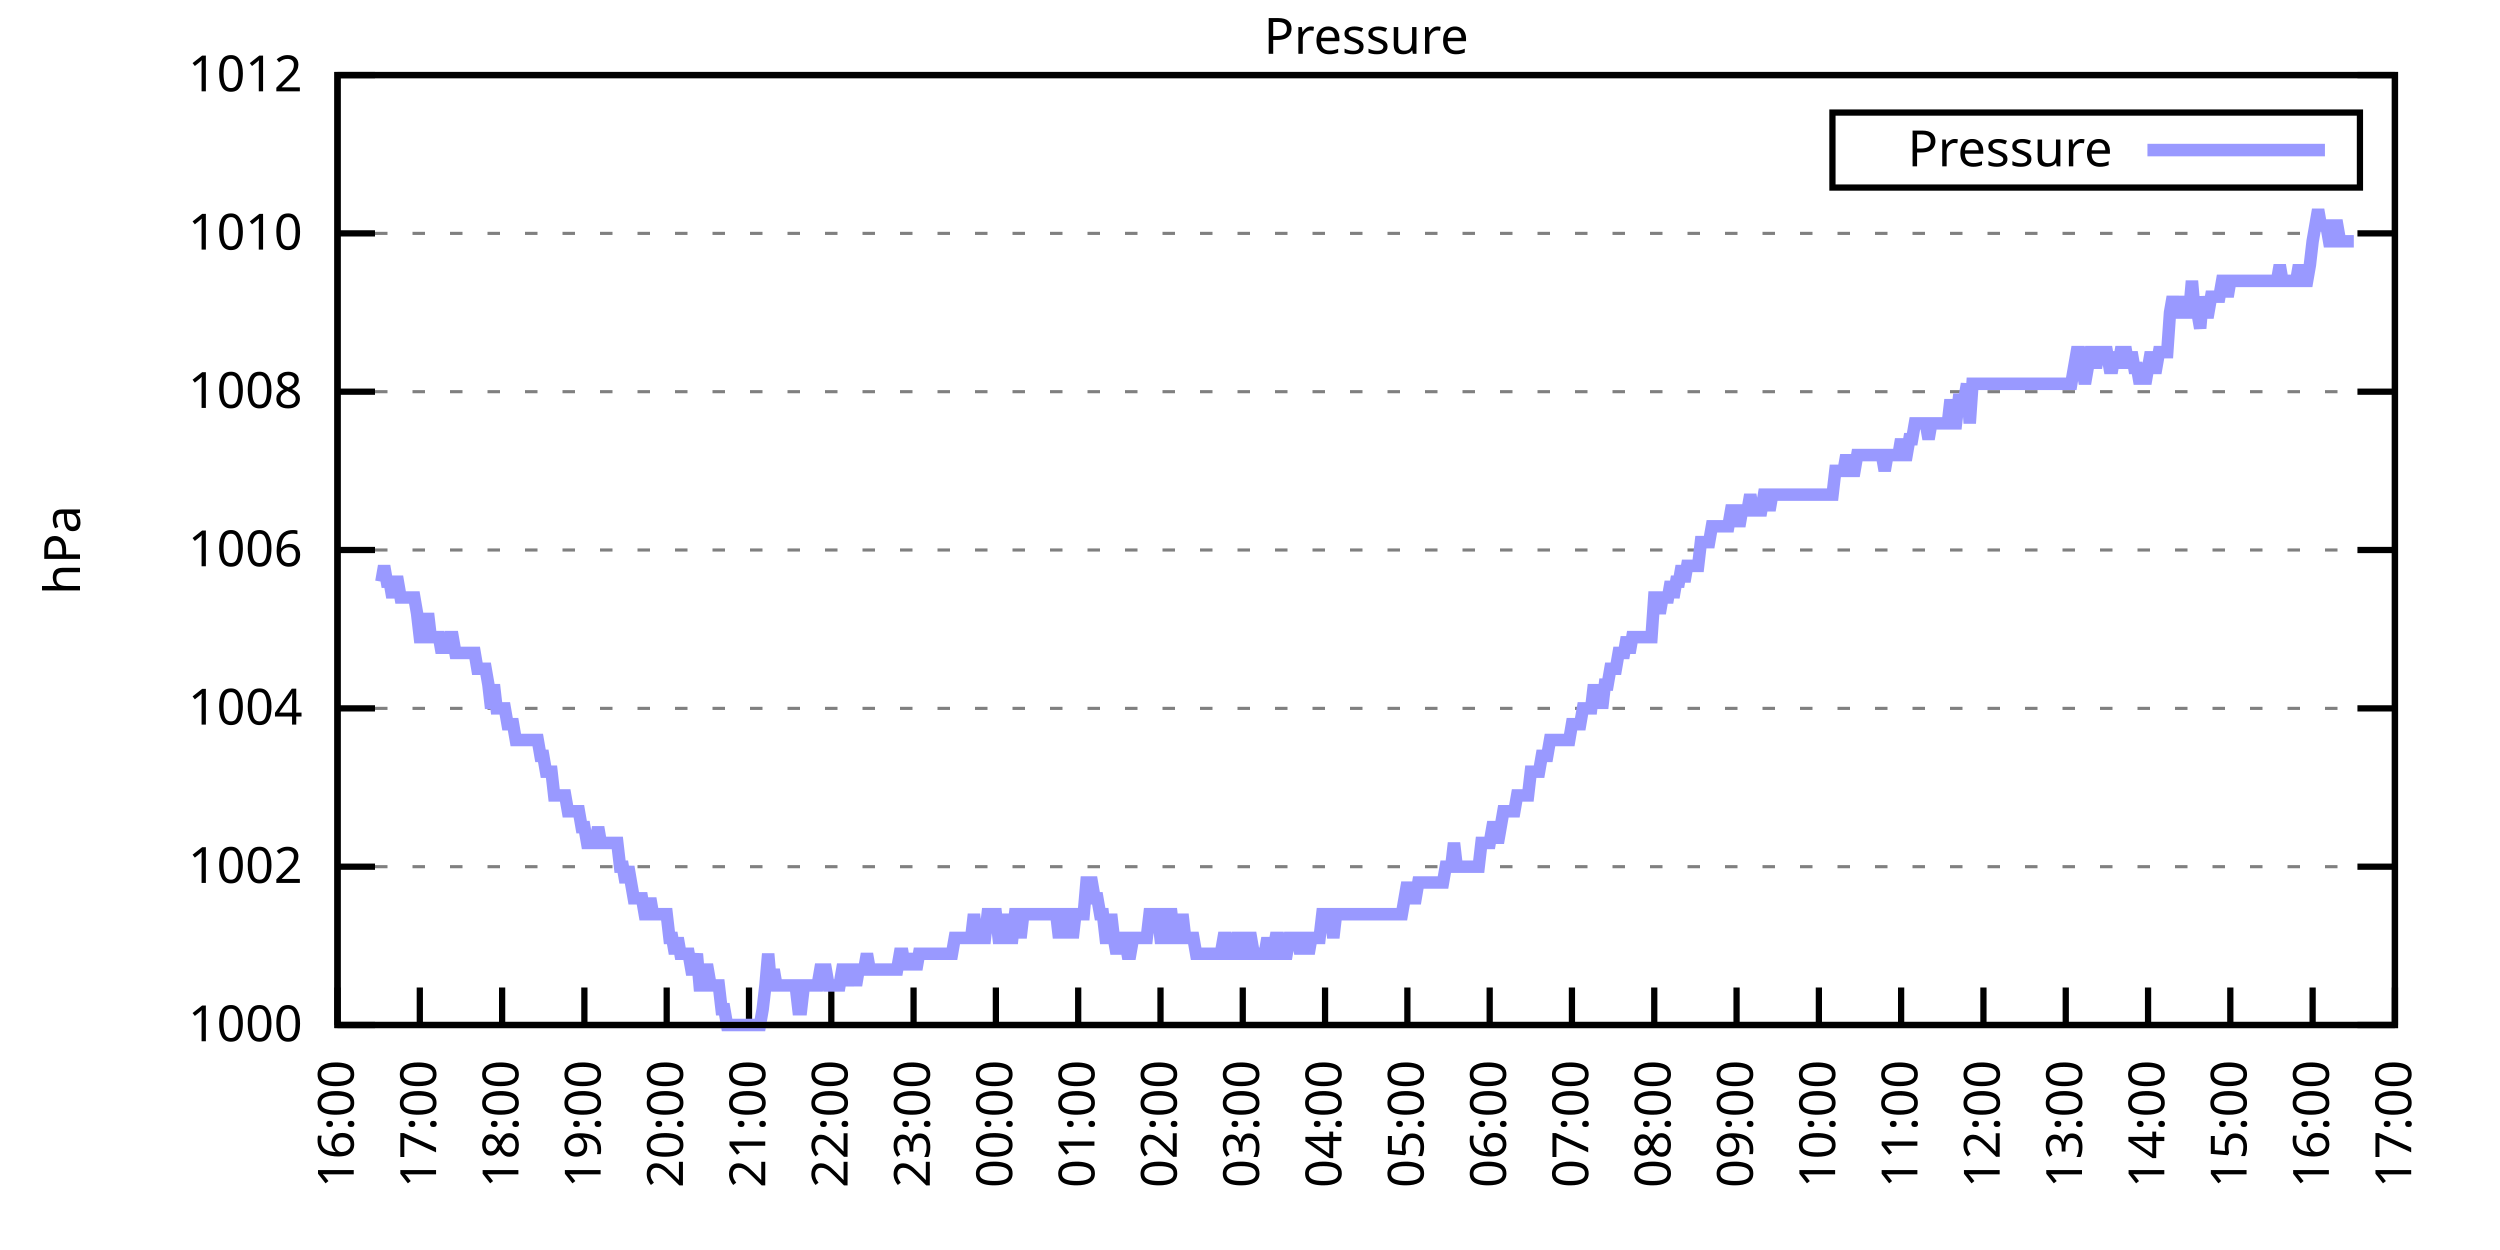
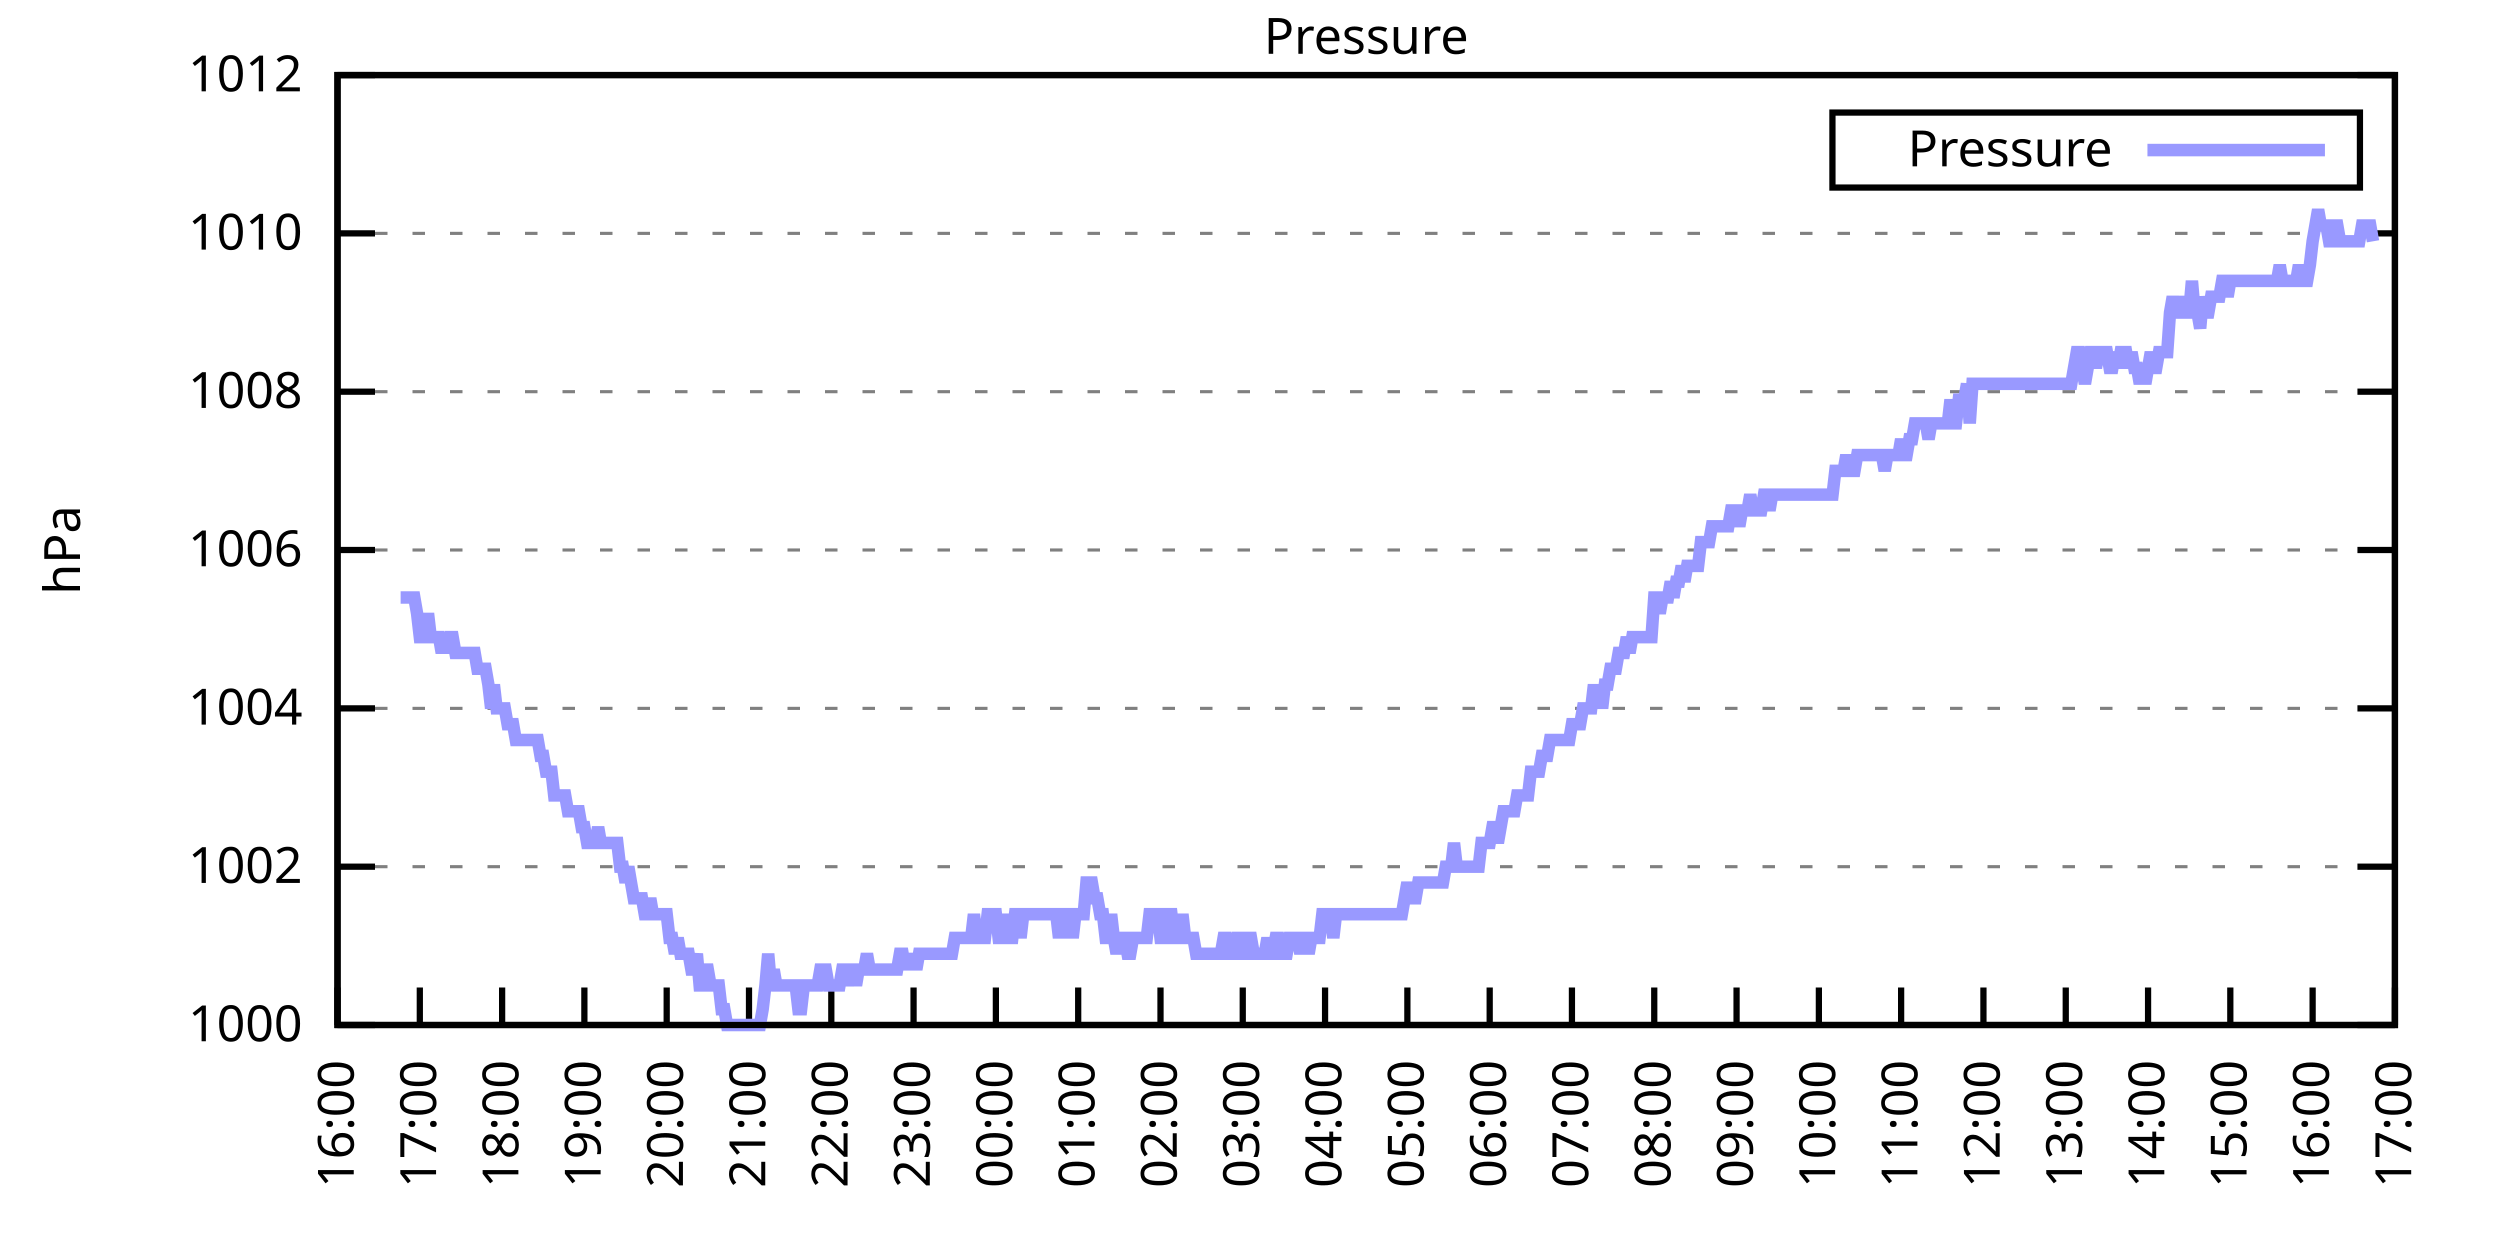
<svg xmlns="http://www.w3.org/2000/svg" xmlns:xlink="http://www.w3.org/1999/xlink" width="400" height="200" viewBox="0 0 400 200">
  <g id="gnuplot_canvas">
    <rect x="0" y="0" width="400" height="200" fill="none" />
    <defs>
      <circle id="gpDot" r="0.5" stroke-width="0.5" stroke="currentColor" />
      <path id="gpPt0" stroke-width="0.333" stroke="currentColor" d="M-1,0 h2 M0,-1 v2" />
      <path id="gpPt1" stroke-width="0.333" stroke="currentColor" d="M-1,-1 L1,1 M1,-1 L-1,1" />
      <path id="gpPt2" stroke-width="0.333" stroke="currentColor" d="M-1,0 L1,0 M0,-1 L0,1 M-1,-1 L1,1 M-1,1 L1,-1" />
      <rect id="gpPt3" stroke-width="0.333" stroke="currentColor" x="-1" y="-1" width="2" height="2" />
      <rect id="gpPt4" stroke-width="0.333" stroke="currentColor" fill="currentColor" x="-1" y="-1" width="2" height="2" />
      <circle id="gpPt5" stroke-width="0.333" stroke="currentColor" cx="0" cy="0" r="1" />
      <use xlink:href="#gpPt5" id="gpPt6" fill="currentColor" stroke="none" />
      <path id="gpPt7" stroke-width="0.333" stroke="currentColor" d="M0,-1.33 L-1.33,0.67 L1.33,0.67 z" />
      <use xlink:href="#gpPt7" id="gpPt8" fill="currentColor" stroke="none" />
      <use xlink:href="#gpPt7" id="gpPt9" stroke="currentColor" transform="rotate(180)" />
      <use xlink:href="#gpPt9" id="gpPt10" fill="currentColor" stroke="none" />
      <use xlink:href="#gpPt3" id="gpPt11" stroke="currentColor" transform="rotate(45)" />
      <use xlink:href="#gpPt11" id="gpPt12" fill="currentColor" stroke="none" />
      <path id="gpPt13" stroke-width="0.333" stroke="currentColor" d="M0,1.330 L1.265,0.411 L0.782,-1.067 L-0.782,-1.076 L-1.265,0.411 z" />
      <use xlink:href="#gpPt13" id="gpPt14" fill="currentColor" stroke="none" />
      <filter id="textbox" filterUnits="objectBoundingBox" x="0" y="0" height="1" width="1">
        <feFlood flood-color="white" flood-opacity="1" result="bgnd" />
        <feComposite in="SourceGraphic" in2="bgnd" operator="atop" />
      </filter>
      <filter id="greybox" filterUnits="objectBoundingBox" x="0" y="0" height="1" width="1">
        <feFlood flood-color="lightgrey" flood-opacity="1" result="grey" />
        <feComposite in="SourceGraphic" in2="grey" operator="atop" />
      </filter>
    </defs>
    <g fill="none" color="white" stroke="currentColor" stroke-width="1.00" stroke-linecap="butt" stroke-linejoin="miter">
</g>
    <g fill="none" color="black" stroke="currentColor" stroke-width="1.00" stroke-linecap="butt" stroke-linejoin="miter">
      <g stroke="none" shape-rendering="crispEdges">
        <polygon fill="rgb(255, 255, 255)" points="54.00,164.00 383.18,164.00 383.18,12.02 54.00,12.02 " />
      </g>
    </g>
    <g fill="none" color="black" stroke="currentColor" stroke-width="1.00" stroke-linecap="butt" stroke-linejoin="miter">
</g>
    <g fill="none" color="black" stroke="black" stroke-width="0.50" stroke-linecap="butt" stroke-linejoin="miter">
</g>
    <g fill="none" color="gray" stroke="currentColor" stroke-width="0.50" stroke-linecap="butt" stroke-linejoin="miter">
      <path stroke="gray" stroke-dasharray="2,4" class="gridline" d="M54.00,164.00 L383.19,164.00  " />
    </g>
    <g fill="none" color="gray" stroke="gray" stroke-width="1.00" stroke-linecap="butt" stroke-linejoin="miter">
</g>
    <g fill="none" color="black" stroke="currentColor" stroke-width="1.00" stroke-linecap="butt" stroke-linejoin="miter">
      <path stroke="black" d="M54.00,164.00 L60.00,164.00 M383.19,164.00 L377.19,164.00  " />
      <g transform="translate(48.40,166.60)" stroke="none" fill="black" font-family="Sans" font-size="8.00" text-anchor="end">
        <text>
          <tspan font-family="Sans"> 1000</tspan>
        </text>
      </g>
    </g>
    <g fill="none" color="black" stroke="currentColor" stroke-width="1.00" stroke-linecap="butt" stroke-linejoin="miter">
</g>
    <g fill="none" color="black" stroke="black" stroke-width="0.50" stroke-linecap="butt" stroke-linejoin="miter">
</g>
    <g fill="none" color="gray" stroke="currentColor" stroke-width="0.50" stroke-linecap="butt" stroke-linejoin="miter">
      <path stroke="gray" stroke-dasharray="2,4" class="gridline" d="M54.00,138.67 L383.19,138.67  " />
    </g>
    <g fill="none" color="gray" stroke="gray" stroke-width="1.00" stroke-linecap="butt" stroke-linejoin="miter">
</g>
    <g fill="none" color="black" stroke="currentColor" stroke-width="1.00" stroke-linecap="butt" stroke-linejoin="miter">
      <path stroke="black" d="M54.00,138.67 L60.00,138.67 M383.19,138.67 L377.19,138.67  " />
      <g transform="translate(48.40,141.27)" stroke="none" fill="black" font-family="Sans" font-size="8.00" text-anchor="end">
        <text>
          <tspan font-family="Sans"> 1002</tspan>
        </text>
      </g>
    </g>
    <g fill="none" color="black" stroke="currentColor" stroke-width="1.00" stroke-linecap="butt" stroke-linejoin="miter">
</g>
    <g fill="none" color="black" stroke="black" stroke-width="0.50" stroke-linecap="butt" stroke-linejoin="miter">
</g>
    <g fill="none" color="gray" stroke="currentColor" stroke-width="0.50" stroke-linecap="butt" stroke-linejoin="miter">
      <path stroke="gray" stroke-dasharray="2,4" class="gridline" d="M54.00,113.34 L383.19,113.34  " />
    </g>
    <g fill="none" color="gray" stroke="gray" stroke-width="1.00" stroke-linecap="butt" stroke-linejoin="miter">
</g>
    <g fill="none" color="black" stroke="currentColor" stroke-width="1.00" stroke-linecap="butt" stroke-linejoin="miter">
      <path stroke="black" d="M54.00,113.34 L60.00,113.34 M383.19,113.34 L377.19,113.34  " />
      <g transform="translate(48.40,115.94)" stroke="none" fill="black" font-family="Sans" font-size="8.00" text-anchor="end">
        <text>
          <tspan font-family="Sans"> 1004</tspan>
        </text>
      </g>
    </g>
    <g fill="none" color="black" stroke="currentColor" stroke-width="1.00" stroke-linecap="butt" stroke-linejoin="miter">
</g>
    <g fill="none" color="black" stroke="black" stroke-width="0.50" stroke-linecap="butt" stroke-linejoin="miter">
</g>
    <g fill="none" color="gray" stroke="currentColor" stroke-width="0.50" stroke-linecap="butt" stroke-linejoin="miter">
      <path stroke="gray" stroke-dasharray="2,4" class="gridline" d="M54.00,88.00 L383.19,88.00  " />
    </g>
    <g fill="none" color="gray" stroke="gray" stroke-width="1.00" stroke-linecap="butt" stroke-linejoin="miter">
</g>
    <g fill="none" color="black" stroke="currentColor" stroke-width="1.00" stroke-linecap="butt" stroke-linejoin="miter">
      <path stroke="black" d="M54.00,88.00 L60.00,88.00 M383.19,88.00 L377.19,88.00  " />
      <g transform="translate(48.40,90.60)" stroke="none" fill="black" font-family="Sans" font-size="8.00" text-anchor="end">
        <text>
          <tspan font-family="Sans"> 1006</tspan>
        </text>
      </g>
    </g>
    <g fill="none" color="black" stroke="currentColor" stroke-width="1.00" stroke-linecap="butt" stroke-linejoin="miter">
</g>
    <g fill="none" color="black" stroke="black" stroke-width="0.50" stroke-linecap="butt" stroke-linejoin="miter">
</g>
    <g fill="none" color="gray" stroke="currentColor" stroke-width="0.50" stroke-linecap="butt" stroke-linejoin="miter">
      <path stroke="gray" stroke-dasharray="2,4" class="gridline" d="M54.00,62.67 L383.19,62.67  " />
    </g>
    <g fill="none" color="gray" stroke="gray" stroke-width="1.00" stroke-linecap="butt" stroke-linejoin="miter">
</g>
    <g fill="none" color="black" stroke="currentColor" stroke-width="1.00" stroke-linecap="butt" stroke-linejoin="miter">
      <path stroke="black" d="M54.00,62.67 L60.00,62.67 M383.19,62.67 L377.19,62.67  " />
      <g transform="translate(48.40,65.27)" stroke="none" fill="black" font-family="Sans" font-size="8.00" text-anchor="end">
        <text>
          <tspan font-family="Sans"> 1008</tspan>
        </text>
      </g>
    </g>
    <g fill="none" color="black" stroke="currentColor" stroke-width="1.00" stroke-linecap="butt" stroke-linejoin="miter">
</g>
    <g fill="none" color="black" stroke="black" stroke-width="0.50" stroke-linecap="butt" stroke-linejoin="miter">
</g>
    <g fill="none" color="gray" stroke="currentColor" stroke-width="0.50" stroke-linecap="butt" stroke-linejoin="miter">
      <path stroke="gray" stroke-dasharray="2,4" class="gridline" d="M54.00,37.34 L383.19,37.34  " />
    </g>
    <g fill="none" color="gray" stroke="gray" stroke-width="1.00" stroke-linecap="butt" stroke-linejoin="miter">
</g>
    <g fill="none" color="black" stroke="currentColor" stroke-width="1.00" stroke-linecap="butt" stroke-linejoin="miter">
      <path stroke="black" d="M54.00,37.34 L60.00,37.34 M383.19,37.34 L377.19,37.34  " />
      <g transform="translate(48.40,39.94)" stroke="none" fill="black" font-family="Sans" font-size="8.00" text-anchor="end">
        <text>
          <tspan font-family="Sans"> 1010</tspan>
        </text>
      </g>
    </g>
    <g fill="none" color="black" stroke="currentColor" stroke-width="1.00" stroke-linecap="butt" stroke-linejoin="miter">
</g>
    <g fill="none" color="black" stroke="black" stroke-width="0.50" stroke-linecap="butt" stroke-linejoin="miter">
</g>
    <g fill="none" color="gray" stroke="currentColor" stroke-width="0.50" stroke-linecap="butt" stroke-linejoin="miter">
      <path stroke="gray" stroke-dasharray="2,4" class="gridline" d="M54.00,12.01 L383.19,12.01  " />
    </g>
    <g fill="none" color="gray" stroke="gray" stroke-width="1.00" stroke-linecap="butt" stroke-linejoin="miter">
</g>
    <g fill="none" color="black" stroke="currentColor" stroke-width="1.00" stroke-linecap="butt" stroke-linejoin="miter">
      <path stroke="black" d="M54.00,12.01 L60.00,12.01 M383.19,12.01 L377.19,12.01  " />
      <g transform="translate(48.40,14.61)" stroke="none" fill="black" font-family="Sans" font-size="8.00" text-anchor="end">
        <text>
          <tspan font-family="Sans"> 1012</tspan>
        </text>
      </g>
    </g>
    <g fill="none" color="black" stroke="currentColor" stroke-width="1.00" stroke-linecap="butt" stroke-linejoin="miter">
      <path stroke="black" d="M54.00,164.00 L54.00,158.00  " />
      <g transform="translate(56.60,169.60) rotate(270.00)" stroke="none" fill="black" font-family="Sans" font-size="8.00" text-anchor="end">
        <text>
          <tspan font-family="Sans">16:00</tspan>
        </text>
      </g>
    </g>
    <g fill="none" color="black" stroke="currentColor" stroke-width="1.00" stroke-linecap="butt" stroke-linejoin="miter">
      <path stroke="black" d="M67.17,164.00 L67.17,158.00  " />
      <g transform="translate(69.77,169.60) rotate(270.00)" stroke="none" fill="black" font-family="Sans" font-size="8.00" text-anchor="end">
        <text>
          <tspan font-family="Sans">17:00</tspan>
        </text>
      </g>
    </g>
    <g fill="none" color="black" stroke="currentColor" stroke-width="1.00" stroke-linecap="butt" stroke-linejoin="miter">
      <path stroke="black" d="M80.34,164.00 L80.34,158.00  " />
      <g transform="translate(82.94,169.60) rotate(270.00)" stroke="none" fill="black" font-family="Sans" font-size="8.00" text-anchor="end">
        <text>
          <tspan font-family="Sans">18:00</tspan>
        </text>
      </g>
    </g>
    <g fill="none" color="black" stroke="currentColor" stroke-width="1.00" stroke-linecap="butt" stroke-linejoin="miter">
      <path stroke="black" d="M93.50,164.00 L93.50,158.00  " />
      <g transform="translate(96.10,169.60) rotate(270.00)" stroke="none" fill="black" font-family="Sans" font-size="8.00" text-anchor="end">
        <text>
          <tspan font-family="Sans">19:00</tspan>
        </text>
      </g>
    </g>
    <g fill="none" color="black" stroke="currentColor" stroke-width="1.00" stroke-linecap="butt" stroke-linejoin="miter">
      <path stroke="black" d="M106.67,164.00 L106.67,158.00  " />
      <g transform="translate(109.27,169.60) rotate(270.00)" stroke="none" fill="black" font-family="Sans" font-size="8.00" text-anchor="end">
        <text>
          <tspan font-family="Sans">20:00</tspan>
        </text>
      </g>
    </g>
    <g fill="none" color="black" stroke="currentColor" stroke-width="1.00" stroke-linecap="butt" stroke-linejoin="miter">
      <path stroke="black" d="M119.84,164.00 L119.84,158.00  " />
      <g transform="translate(122.44,169.60) rotate(270.00)" stroke="none" fill="black" font-family="Sans" font-size="8.00" text-anchor="end">
        <text>
          <tspan font-family="Sans">21:00</tspan>
        </text>
      </g>
    </g>
    <g fill="none" color="black" stroke="currentColor" stroke-width="1.00" stroke-linecap="butt" stroke-linejoin="miter">
      <path stroke="black" d="M133.01,164.00 L133.01,158.00  " />
      <g transform="translate(135.61,169.60) rotate(270.00)" stroke="none" fill="black" font-family="Sans" font-size="8.00" text-anchor="end">
        <text>
          <tspan font-family="Sans">22:00</tspan>
        </text>
      </g>
    </g>
    <g fill="none" color="black" stroke="currentColor" stroke-width="1.00" stroke-linecap="butt" stroke-linejoin="miter">
      <path stroke="black" d="M146.17,164.00 L146.17,158.00  " />
      <g transform="translate(148.77,169.60) rotate(270.00)" stroke="none" fill="black" font-family="Sans" font-size="8.00" text-anchor="end">
        <text>
          <tspan font-family="Sans">23:00</tspan>
        </text>
      </g>
    </g>
    <g fill="none" color="black" stroke="currentColor" stroke-width="1.00" stroke-linecap="butt" stroke-linejoin="miter">
      <path stroke="black" d="M159.34,164.00 L159.34,158.00  " />
      <g transform="translate(161.94,169.60) rotate(270.00)" stroke="none" fill="black" font-family="Sans" font-size="8.00" text-anchor="end">
        <text>
          <tspan font-family="Sans">00:00</tspan>
        </text>
      </g>
    </g>
    <g fill="none" color="black" stroke="currentColor" stroke-width="1.00" stroke-linecap="butt" stroke-linejoin="miter">
      <path stroke="black" d="M172.51,164.00 L172.51,158.00  " />
      <g transform="translate(175.11,169.60) rotate(270.00)" stroke="none" fill="black" font-family="Sans" font-size="8.00" text-anchor="end">
        <text>
          <tspan font-family="Sans">01:00</tspan>
        </text>
      </g>
    </g>
    <g fill="none" color="black" stroke="currentColor" stroke-width="1.00" stroke-linecap="butt" stroke-linejoin="miter">
      <path stroke="black" d="M185.68,164.00 L185.68,158.00  " />
      <g transform="translate(188.28,169.60) rotate(270.00)" stroke="none" fill="black" font-family="Sans" font-size="8.00" text-anchor="end">
        <text>
          <tspan font-family="Sans">02:00</tspan>
        </text>
      </g>
    </g>
    <g fill="none" color="black" stroke="currentColor" stroke-width="1.00" stroke-linecap="butt" stroke-linejoin="miter">
      <path stroke="black" d="M198.84,164.00 L198.84,158.00  " />
      <g transform="translate(201.44,169.60) rotate(270.00)" stroke="none" fill="black" font-family="Sans" font-size="8.00" text-anchor="end">
        <text>
          <tspan font-family="Sans">03:00</tspan>
        </text>
      </g>
    </g>
    <g fill="none" color="black" stroke="currentColor" stroke-width="1.00" stroke-linecap="butt" stroke-linejoin="miter">
      <path stroke="black" d="M212.01,164.00 L212.01,158.00  " />
      <g transform="translate(214.61,169.60) rotate(270.00)" stroke="none" fill="black" font-family="Sans" font-size="8.00" text-anchor="end">
        <text>
          <tspan font-family="Sans">04:00</tspan>
        </text>
      </g>
    </g>
    <g fill="none" color="black" stroke="currentColor" stroke-width="1.00" stroke-linecap="butt" stroke-linejoin="miter">
      <path stroke="black" d="M225.18,164.00 L225.18,158.00  " />
      <g transform="translate(227.78,169.60) rotate(270.00)" stroke="none" fill="black" font-family="Sans" font-size="8.00" text-anchor="end">
        <text>
          <tspan font-family="Sans">05:00</tspan>
        </text>
      </g>
    </g>
    <g fill="none" color="black" stroke="currentColor" stroke-width="1.00" stroke-linecap="butt" stroke-linejoin="miter">
      <path stroke="black" d="M238.35,164.00 L238.35,158.00  " />
      <g transform="translate(240.95,169.60) rotate(270.00)" stroke="none" fill="black" font-family="Sans" font-size="8.00" text-anchor="end">
        <text>
          <tspan font-family="Sans">06:00</tspan>
        </text>
      </g>
    </g>
    <g fill="none" color="black" stroke="currentColor" stroke-width="1.00" stroke-linecap="butt" stroke-linejoin="miter">
      <path stroke="black" d="M251.51,164.00 L251.51,158.00  " />
      <g transform="translate(254.11,169.60) rotate(270.00)" stroke="none" fill="black" font-family="Sans" font-size="8.00" text-anchor="end">
        <text>
          <tspan font-family="Sans">07:00</tspan>
        </text>
      </g>
    </g>
    <g fill="none" color="black" stroke="currentColor" stroke-width="1.00" stroke-linecap="butt" stroke-linejoin="miter">
      <path stroke="black" d="M264.68,164.00 L264.68,158.00  " />
      <g transform="translate(267.28,169.60) rotate(270.00)" stroke="none" fill="black" font-family="Sans" font-size="8.00" text-anchor="end">
        <text>
          <tspan font-family="Sans">08:00</tspan>
        </text>
      </g>
    </g>
    <g fill="none" color="black" stroke="currentColor" stroke-width="1.00" stroke-linecap="butt" stroke-linejoin="miter">
      <path stroke="black" d="M277.85,164.00 L277.85,158.00  " />
      <g transform="translate(280.45,169.60) rotate(270.00)" stroke="none" fill="black" font-family="Sans" font-size="8.00" text-anchor="end">
        <text>
          <tspan font-family="Sans">09:00</tspan>
        </text>
      </g>
    </g>
    <g fill="none" color="black" stroke="currentColor" stroke-width="1.00" stroke-linecap="butt" stroke-linejoin="miter">
      <path stroke="black" d="M291.02,164.00 L291.02,158.00  " />
      <g transform="translate(293.62,169.60) rotate(270.00)" stroke="none" fill="black" font-family="Sans" font-size="8.00" text-anchor="end">
        <text>
          <tspan font-family="Sans">10:00</tspan>
        </text>
      </g>
    </g>
    <g fill="none" color="black" stroke="currentColor" stroke-width="1.00" stroke-linecap="butt" stroke-linejoin="miter">
      <path stroke="black" d="M304.18,164.00 L304.18,158.00  " />
      <g transform="translate(306.78,169.60) rotate(270.00)" stroke="none" fill="black" font-family="Sans" font-size="8.00" text-anchor="end">
        <text>
          <tspan font-family="Sans">11:00</tspan>
        </text>
      </g>
    </g>
    <g fill="none" color="black" stroke="currentColor" stroke-width="1.00" stroke-linecap="butt" stroke-linejoin="miter">
      <path stroke="black" d="M317.35,164.00 L317.35,158.00  " />
      <g transform="translate(319.95,169.60) rotate(270.00)" stroke="none" fill="black" font-family="Sans" font-size="8.00" text-anchor="end">
        <text>
          <tspan font-family="Sans">12:00</tspan>
        </text>
      </g>
    </g>
    <g fill="none" color="black" stroke="currentColor" stroke-width="1.00" stroke-linecap="butt" stroke-linejoin="miter">
      <path stroke="black" d="M330.52,164.00 L330.52,158.00  " />
      <g transform="translate(333.12,169.60) rotate(270.00)" stroke="none" fill="black" font-family="Sans" font-size="8.00" text-anchor="end">
        <text>
          <tspan font-family="Sans">13:00</tspan>
        </text>
      </g>
    </g>
    <g fill="none" color="black" stroke="currentColor" stroke-width="1.00" stroke-linecap="butt" stroke-linejoin="miter">
      <path stroke="black" d="M343.69,164.00 L343.69,158.00  " />
      <g transform="translate(346.29,169.60) rotate(270.00)" stroke="none" fill="black" font-family="Sans" font-size="8.00" text-anchor="end">
        <text>
          <tspan font-family="Sans">14:00</tspan>
        </text>
      </g>
    </g>
    <g fill="none" color="black" stroke="currentColor" stroke-width="1.00" stroke-linecap="butt" stroke-linejoin="miter">
      <path stroke="black" d="M356.85,164.00 L356.85,158.00  " />
      <g transform="translate(359.45,169.60) rotate(270.00)" stroke="none" fill="black" font-family="Sans" font-size="8.00" text-anchor="end">
        <text>
          <tspan font-family="Sans">15:00</tspan>
        </text>
      </g>
    </g>
    <g fill="none" color="black" stroke="currentColor" stroke-width="1.00" stroke-linecap="butt" stroke-linejoin="miter">
      <path stroke="black" d="M370.02,164.00 L370.02,158.00  " />
      <g transform="translate(372.62,169.60) rotate(270.00)" stroke="none" fill="black" font-family="Sans" font-size="8.00" text-anchor="end">
        <text>
          <tspan font-family="Sans">16:00</tspan>
        </text>
      </g>
    </g>
    <g fill="none" color="black" stroke="currentColor" stroke-width="1.00" stroke-linecap="butt" stroke-linejoin="miter">
      <path stroke="black" d="M383.19,164.00 L383.19,158.00  " />
      <g transform="translate(385.79,169.60) rotate(270.00)" stroke="none" fill="black" font-family="Sans" font-size="8.00" text-anchor="end">
        <text>
          <tspan font-family="Sans">17:00</tspan>
        </text>
      </g>
    </g>
    <g fill="none" color="black" stroke="currentColor" stroke-width="1.00" stroke-linecap="butt" stroke-linejoin="miter">
</g>
    <g fill="none" color="black" stroke="currentColor" stroke-width="1.00" stroke-linecap="butt" stroke-linejoin="miter">
      <path stroke="black" d="M54.00,12.01 L54.00,164.00 L383.19,164.00 L383.19,12.01 L54.00,12.01 Z  " />
    </g>
    <g fill="none" color="black" stroke="currentColor" stroke-width="1.00" stroke-linecap="butt" stroke-linejoin="miter">
</g>
    <g fill="none" color="black" stroke="currentColor" stroke-width="1.00" stroke-linecap="butt" stroke-linejoin="miter">
      <path stroke="black" d="M293.19,30.01 L293.19,18.01 L377.59,18.01 L377.59,30.01 L293.19,30.01 Z  " />
    </g>
    <g id="Pressure_plot_1">
      <g fill="none" color="white" stroke="black" stroke-width="2.00" stroke-linecap="butt" stroke-linejoin="miter">
</g>
      <g fill="none" color="black" stroke="currentColor" stroke-width="2.00" stroke-linecap="butt" stroke-linejoin="miter">
        <g transform="translate(337.99,26.61)" stroke="none" fill="black" font-family="Sans" font-size="8.00" text-anchor="end">
          <text>
            <tspan font-family="Sans">Pressure</tspan>
          </text>
        </g>
      </g>
      <g fill="none" color="black" stroke="currentColor" stroke-width="2.00" stroke-linecap="butt" stroke-linejoin="miter">
-         <path stroke="rgb(153, 153, 255)" d="M343.59,24.01 L371.99,24.01 M61.02,93.07 L61.46,90.54 L61.90,93.07 L62.34,93.07 L62.78,95.60 L63.22,93.07   L63.66,93.07 L64.10,95.60 L64.53,95.60 L64.97,95.60 L65.41,95.60 L65.85,95.60 L66.29,95.60 L66.73,98.14   L67.17,101.94 L67.61,101.94 L68.05,101.94 L68.48,98.14 L68.92,101.94 L69.36,101.94 L69.80,101.94 L70.24,101.94   L70.68,104.47 L71.12,101.94 L71.56,104.47 L72.00,101.94 L72.43,101.94 L72.87,104.47 L73.31,104.47 L73.75,104.47   L74.19,104.47 L74.63,104.47 L75.07,104.47 L75.51,104.47 L75.95,104.47 L76.38,107.00 L76.82,107.00 L77.26,107.00   L77.70,107.00 L78.14,109.54 L78.58,113.34 L79.02,109.54 L79.46,113.34 L79.90,113.34 L80.34,113.34 L80.77,113.34   L81.21,115.87 L81.65,115.87 L82.09,115.87 L82.53,118.40 L82.97,118.40 L83.41,118.40 L83.85,118.40 L84.29,118.40   L84.72,118.40 L85.16,118.40 L85.60,118.40 L86.04,118.40 L86.48,120.94 L86.92,120.94 L87.36,123.47 L87.80,123.47   L88.24,123.47 L88.67,127.27 L89.11,127.27 L89.55,127.27 L89.99,127.27 L90.43,127.27 L90.87,129.80 L91.31,129.80   L91.75,129.80 L92.19,129.80 L92.62,129.80 L93.06,132.34 L93.50,132.34 L93.94,134.87 L94.38,134.87 L94.82,134.87   L95.26,134.87 L95.70,132.34 L96.14,134.87 L96.58,134.87 L97.01,134.87 L97.45,134.87 L97.89,134.87 L98.33,134.87   L98.77,134.87 L99.21,138.67 L99.65,138.67 L100.09,141.20 L100.53,138.67 L100.96,141.20 L101.40,143.73 L101.84,143.73   L102.28,143.73 L102.72,143.73 L103.16,146.27 L103.60,146.27 L104.04,143.73 L104.48,146.27 L104.91,146.27 L105.35,146.27   L105.79,146.27 L106.23,146.27 L106.67,146.27 L107.11,150.07 L107.55,150.07 L107.99,152.60 L108.43,150.07 L108.87,152.60   L109.30,152.60 L109.74,152.60 L110.18,152.60 L110.62,155.13 L111.06,155.13 L111.50,152.60 L111.94,157.67 L112.38,157.67   L112.82,155.13 L113.25,155.13 L113.69,157.67 L114.13,157.67 L114.57,157.67 L115.01,157.67 L115.45,161.47 L115.89,161.47   L116.33,164.00 L116.77,164.00 L117.20,164.00 L117.64,164.00 L118.08,164.00 L118.52,164.00 L118.96,164.00 L119.40,164.00   L119.84,164.00 L120.28,164.00 L120.72,164.00 L121.15,164.00 L121.59,164.00 L122.03,161.47 L122.47,157.67 L122.91,152.60   L123.35,157.67 L123.79,155.13 L124.23,157.67 L124.67,157.67 L125.11,157.67 L125.54,157.67 L125.98,157.67 L126.42,157.67   L126.86,157.67 L127.30,157.67 L127.74,161.47 L128.18,161.47 L128.62,157.67 L129.06,157.67 L129.49,157.67 L129.93,157.67   L130.37,157.67 L130.81,157.67 L131.25,155.13 L131.69,155.13 L132.13,155.13 L132.57,157.67 L133.01,157.67 L133.44,157.67   L133.88,157.67 L134.32,157.67 L134.76,155.13 L135.20,155.13 L135.64,157.67 L136.08,155.13 L136.52,155.13 L136.96,157.67   L137.39,155.13 L137.83,155.13 L138.27,155.13 L138.71,152.60 L139.15,155.13 L139.59,155.13 L140.03,155.13 L140.47,155.13   L140.91,155.13 L141.35,155.13 L141.78,155.13 L142.22,155.13 L142.66,155.13 L143.10,155.13 L143.54,155.13 L143.98,152.60   L144.42,152.60 L144.86,155.13 L145.30,152.60 L145.73,155.13 L146.17,152.60 L146.61,155.13 L147.05,152.60 L147.49,152.60   L147.93,152.60 L148.37,152.60 L148.81,152.60 L149.25,152.60 L149.68,152.60 L150.12,152.60 L150.56,152.60 L151.00,152.60   L151.44,152.60 L151.88,152.60 L152.32,152.60 L152.76,150.07 L153.20,150.07 L153.63,150.07 L154.07,150.07 L154.51,150.07   L154.95,150.07 L155.39,150.07 L155.83,146.27 L156.27,150.07 L156.71,150.07 L157.15,150.07 L157.59,150.07 L158.02,146.27   L158.46,146.27 L158.90,146.27 L159.34,146.27 L159.78,150.07 L160.22,150.07 L160.66,150.07 L161.10,146.27 L161.54,150.07   L161.97,150.07 L162.41,146.27 L162.85,146.27 L163.29,150.07 L163.73,146.27 L164.17,146.27 L164.61,146.27 L165.05,146.27   L165.49,146.27 L165.92,146.27 L166.36,146.27 L166.80,146.27 L167.24,146.27 L167.68,146.27 L168.12,146.27 L168.56,146.27   L169.00,146.27 L169.44,150.07 L169.87,146.27 L170.31,150.07 L170.75,146.27 L171.19,146.27 L171.63,150.07 L172.07,146.27   L172.51,146.27 L172.95,146.27 L173.39,146.27 L173.83,141.20 L174.26,141.20 L174.70,141.20 L175.14,143.73 L175.58,143.73   L176.02,146.27 L176.46,146.27 L176.90,150.07 L177.34,150.07 L177.78,146.27 L178.21,150.07 L178.65,152.60 L179.09,150.07   L179.53,150.07 L179.97,150.07 L180.41,152.60 L180.85,152.60 L181.29,150.07 L181.73,150.07 L182.16,150.07 L182.60,150.07   L183.04,150.07 L183.48,150.07 L183.92,146.27 L184.36,146.27 L184.80,146.27 L185.24,146.27 L185.68,150.07 L186.11,150.07   L186.55,146.27 L186.99,146.27 L187.43,146.27 L187.87,150.07 L188.31,150.07 L188.75,150.07 L189.19,146.27 L189.63,150.07   L190.07,150.07 L190.50,150.07 L190.94,150.07 L191.38,152.60 L191.82,152.60 L192.26,152.60 L192.70,152.60 L193.14,152.60   L193.58,152.60 L194.02,152.60 L194.45,152.60 L194.89,152.60 L195.33,152.60 L195.77,150.07 L196.21,150.07 L196.65,152.60   L197.09,152.60 L197.53,152.60 L197.97,150.07 L198.40,150.07 L198.84,152.60 L199.28,152.60 L199.72,150.07 L200.16,150.07   L200.60,152.60 L201.04,152.60 L201.48,152.60 L201.92,152.60 L202.35,152.60 L202.79,150.07 L203.23,152.60 L203.67,152.60   L204.11,150.07 L204.55,150.07 L204.99,152.60 L205.43,152.60 L205.87,152.60 L206.31,150.07 L206.74,150.07 L207.18,150.07   L207.62,150.07 L208.06,152.60 L208.50,150.07 L208.94,150.07 L209.38,152.60 L209.82,150.07 L210.26,150.07 L210.69,150.07   L211.13,150.07 L211.57,146.27 L212.01,146.27 L212.45,146.27 L212.89,146.27 L213.33,150.07 L213.77,146.27 L214.21,146.27   L214.64,146.27 L215.08,146.27 L215.52,146.27 L215.96,146.27 L216.40,146.27 L216.84,146.27 L217.28,146.27 L217.72,146.27   L218.16,146.27 L218.60,146.27 L219.03,146.27 L219.47,146.27 L219.91,146.27 L220.35,146.27 L220.79,146.27 L221.23,146.27   L221.67,146.27 L222.11,146.27 L222.55,146.27 L222.98,146.27 L223.42,146.27 L223.86,146.27 L224.30,146.27 L224.74,143.73   L225.18,141.20 L225.62,143.73 L226.06,143.73 L226.50,143.73 L226.93,141.20 L227.37,141.20 L227.81,141.20 L228.25,141.20   L228.69,141.20 L229.13,141.20 L229.57,141.20 L230.01,141.20 L230.45,141.20 L230.88,141.20 L231.32,138.67 L231.76,138.67   L232.20,138.67 L232.64,134.87 L233.08,138.67 L233.52,138.67 L233.96,138.67 L234.40,138.67 L234.84,138.67 L235.27,138.67   L235.71,138.67 L236.15,138.67 L236.59,138.67 L237.03,134.87 L237.47,134.87 L237.91,134.87 L238.35,134.87 L238.79,132.34   L239.22,132.34 L239.66,134.87 L240.10,132.34 L240.54,129.80 L240.98,129.80 L241.42,129.80 L241.86,129.80 L242.30,129.80   L242.74,127.27 L243.17,127.27 L243.61,127.27 L244.05,127.27 L244.49,127.27 L244.93,123.47 L245.37,123.47 L245.81,123.47   L246.25,123.47 L246.69,120.94 L247.12,120.94 L247.56,120.94 L248.00,118.40 L248.44,118.40 L248.88,118.40 L249.32,118.40   L249.76,118.40 L250.20,118.40 L250.64,118.40 L251.08,118.40 L251.51,115.87 L251.95,115.87 L252.39,115.87 L252.83,115.87   L253.27,113.34 L253.71,113.34 L254.15,113.34 L254.59,113.34 L255.03,109.54 L255.46,113.34 L255.90,109.54 L256.34,113.34   L256.78,109.54 L257.22,109.54 L257.66,107.00 L258.10,107.00 L258.54,107.00 L258.98,104.47 L259.41,104.47 L259.85,104.47   L260.29,101.94 L260.73,104.47 L261.17,101.94 L261.61,101.94 L262.05,101.94 L262.49,101.94 L262.93,101.94 L263.36,101.94   L263.80,101.94 L264.24,101.94 L264.68,95.60 L265.12,95.60 L265.56,98.14 L266.00,95.60 L266.44,95.60 L266.88,95.60   L267.32,93.07 L267.75,95.60 L268.19,93.07 L268.63,93.07 L269.07,90.54 L269.51,93.07 L269.95,90.54 L270.39,90.54   L270.83,90.54 L271.27,90.54 L271.70,90.54 L272.14,86.74 L272.58,86.74 L273.02,86.74 L273.46,86.74 L273.90,84.21   L274.34,84.21 L274.78,84.21 L275.22,84.21 L275.65,84.21 L276.09,84.21 L276.53,84.21 L276.97,81.67 L277.41,81.67   L277.85,81.67 L278.29,84.21 L278.73,81.67 L279.17,81.67 L279.60,81.67 L280.04,79.14 L280.48,81.67 L280.92,81.67   L281.36,81.67 L281.80,81.67 L282.24,79.14 L282.68,79.14 L283.12,81.67 L283.56,79.14 L283.99,79.14 L284.43,79.14   L284.87,79.14 L285.31,79.14 L285.75,79.14 L286.19,79.14 L286.63,79.14 L287.07,79.14 L287.51,79.14 L287.94,79.14   L288.38,79.14 L288.82,79.14 L289.26,79.14 L289.70,79.14 L290.14,79.14 L290.58,79.14 L291.02,79.14 L291.46,79.14   L291.89,79.14 L292.33,79.14 L292.77,79.14 L293.21,79.14 L293.65,75.34 L294.09,75.34 L294.53,75.34 L294.97,75.34   L295.41,72.81 L295.84,75.34 L296.28,75.34 L296.72,75.34 L297.16,72.81 L297.60,72.81 L298.04,72.81 L298.48,72.81   L298.92,72.81 L299.36,72.81 L299.80,72.81 L300.23,72.81 L300.67,72.81 L301.11,72.81 L301.55,75.34 L301.99,72.81   L302.43,72.81 L302.87,72.81 L303.31,72.81 L303.75,72.81 L304.18,70.27 L304.62,72.81 L305.06,72.81 L305.50,70.27   L305.94,70.27 L306.38,67.74 L306.82,67.74 L307.26,67.74 L307.70,67.74 L308.13,67.74 L308.57,70.27 L309.01,67.74   L309.45,67.74 L309.89,67.74 L310.33,67.74 L310.77,67.74 L311.21,67.74 L311.65,67.74 L312.08,63.94 L312.52,67.74   L312.96,67.74 L313.40,63.94 L313.84,63.94 L314.28,63.94 L314.72,61.41 L315.16,67.74 L315.60,61.41 L316.04,61.41   L316.47,61.41 L316.91,61.41 L317.35,61.41 L317.79,61.41 L318.23,61.41 L318.67,61.41 L319.11,61.41 L319.55,61.41   L319.99,61.41 L320.42,61.41 L320.86,61.41 L321.30,61.41 L321.74,61.41 L322.18,61.41 L322.62,61.41 L323.06,61.41   L323.50,61.41 L323.94,61.41 L324.37,61.41 L324.81,61.41 L325.25,61.41 L325.69,61.41 L326.13,61.41 L326.57,61.41   L327.01,61.41 L327.45,61.41 L327.89,61.41 L328.33,61.41 L328.76,61.41 L329.20,61.41 L329.64,61.41 L330.08,61.41   L330.52,61.41 L330.96,61.41 L331.40,61.41 L331.84,58.87 L332.28,56.34 L332.71,56.34 L333.15,58.87 L333.59,61.41   L334.03,58.87 L334.47,56.34 L334.91,56.34 L335.35,58.87 L335.79,56.34 L336.23,56.34 L336.66,56.34 L337.10,56.34   L337.54,58.87 L337.98,58.87 L338.42,56.34 L338.86,58.87 L339.30,56.34 L339.74,56.34 L340.18,56.34 L340.61,58.87   L341.05,56.34 L341.49,58.87 L341.93,58.87 L342.37,61.41 L342.81,58.87 L343.25,61.41 L343.69,58.87 L344.13,56.34   L344.57,58.87 L345.00,58.87 L345.44,56.34 L345.88,56.34 L346.32,56.34 L346.76,56.34 L347.20,50.01 L347.64,47.47   L348.08,50.01 L348.52,47.47 L348.95,50.01 L349.39,50.01 L349.83,50.01 L350.27,50.01 L350.71,44.94 L351.15,50.01   L351.59,50.01 L352.03,52.54 L352.47,47.47 L352.90,50.01 L353.34,50.01 L353.78,47.47 L354.22,47.47 L354.66,47.47   L355.10,47.47 L355.54,44.94 L355.98,44.94 L356.42,47.47 L356.85,44.94 L357.29,44.94 L357.73,44.94 L358.17,44.94   L358.61,44.94 L359.05,44.94 L359.49,44.94 L359.93,44.94 L360.37,44.94 L360.81,44.94 L361.24,44.94 L361.68,44.94   L362.12,44.94 L362.56,44.94 L363.00,44.94 L363.44,44.94 L363.88,44.94 L364.32,44.94 L364.76,42.41 L365.19,44.94   L365.63,44.94 L366.07,44.94 L366.51,44.94 L366.95,44.94 L367.39,44.94 L367.83,42.41 L368.27,44.94 L368.71,44.94   L369.14,44.94 L369.58,42.41 L370.02,38.61 L370.46,36.08 L370.90,33.54 L371.34,36.08 L371.78,36.08 L372.22,36.08   L372.66,38.61 L373.09,38.61 L373.53,36.08 L373.97,36.08 L374.41,38.61 L374.85,38.61 L375.29,38.61 L375.73,38.61   L376.17,38.61 L376.61,38.61  " />
+         <path stroke="rgb(153, 153, 255)" d="M343.59,24.01 L371.99,24.01 M64.10,95.60 L64.53,95.60 L64.97,95.60 L65.41,95.60 L65.85,95.60 L66.29,95.60   L66.73,98.14 L67.17,101.94 L67.61,101.94 L68.05,101.94 L68.48,98.14 L68.92,101.94 L69.36,101.94 L69.80,101.94   L70.24,101.94 L70.68,104.47 L71.12,101.94 L71.56,104.47 L72.00,101.94 L72.43,101.94 L72.87,104.47 L73.31,104.47   L73.75,104.47 L74.19,104.47 L74.63,104.47 L75.07,104.47 L75.51,104.47 L75.95,104.47 L76.38,107.00 L76.82,107.00   L77.26,107.00 L77.70,107.00 L78.14,109.54 L78.58,113.34 L79.02,109.54 L79.46,113.34 L79.90,113.34 L80.34,113.34   L80.77,113.34 L81.21,115.87 L81.65,115.87 L82.09,115.87 L82.53,118.40 L82.97,118.40 L83.41,118.40 L83.85,118.40   L84.29,118.40 L84.72,118.40 L85.16,118.40 L85.60,118.40 L86.04,118.40 L86.48,120.94 L86.92,120.94 L87.36,123.47   L87.80,123.47 L88.24,123.47 L88.67,127.27 L89.11,127.27 L89.55,127.27 L89.99,127.27 L90.43,127.27 L90.87,129.80   L91.31,129.80 L91.75,129.80 L92.19,129.80 L92.62,129.80 L93.06,132.34 L93.50,132.34 L93.94,134.87 L94.38,134.87   L94.82,134.87 L95.26,134.87 L95.70,132.34 L96.14,134.87 L96.58,134.87 L97.01,134.87 L97.45,134.87 L97.89,134.87   L98.33,134.87 L98.77,134.87 L99.21,138.67 L99.65,138.67 L100.09,141.20 L100.53,138.67 L100.96,141.20 L101.40,143.73   L101.84,143.73 L102.28,143.73 L102.72,143.73 L103.16,146.27 L103.60,146.27 L104.04,143.73 L104.48,146.27 L104.91,146.27   L105.35,146.27 L105.79,146.27 L106.23,146.27 L106.67,146.27 L107.11,150.07 L107.55,150.07 L107.99,152.60 L108.43,150.07   L108.87,152.60 L109.30,152.60 L109.74,152.60 L110.18,152.60 L110.62,155.13 L111.06,155.13 L111.50,152.60 L111.94,157.67   L112.38,157.67 L112.82,155.13 L113.25,155.13 L113.69,157.67 L114.13,157.67 L114.57,157.67 L115.01,157.67 L115.45,161.47   L115.89,161.47 L116.33,164.00 L116.77,164.00 L117.20,164.00 L117.64,164.00 L118.08,164.00 L118.52,164.00 L118.96,164.00   L119.40,164.00 L119.84,164.00 L120.28,164.00 L120.72,164.00 L121.15,164.00 L121.59,164.00 L122.03,161.47 L122.47,157.67   L122.91,152.60 L123.35,157.67 L123.79,155.13 L124.23,157.67 L124.67,157.67 L125.11,157.67 L125.54,157.67 L125.98,157.67   L126.42,157.67 L126.86,157.67 L127.30,157.67 L127.74,161.47 L128.18,161.47 L128.62,157.67 L129.06,157.67 L129.49,157.67   L129.93,157.67 L130.37,157.67 L130.81,157.67 L131.25,155.13 L131.69,155.13 L132.13,155.13 L132.57,157.67 L133.01,157.67   L133.44,157.67 L133.88,157.67 L134.32,157.67 L134.76,155.13 L135.20,155.13 L135.64,157.67 L136.08,155.13 L136.52,155.13   L136.96,157.67 L137.39,155.13 L137.83,155.13 L138.27,155.13 L138.71,152.60 L139.15,155.13 L139.59,155.13 L140.03,155.13   L140.47,155.13 L140.91,155.13 L141.35,155.13 L141.78,155.13 L142.22,155.13 L142.66,155.13 L143.10,155.13 L143.54,155.13   L143.98,152.60 L144.42,152.60 L144.86,155.13 L145.30,152.60 L145.73,155.13 L146.17,152.60 L146.61,155.13 L147.05,152.60   L147.49,152.60 L147.93,152.60 L148.37,152.60 L148.81,152.60 L149.25,152.60 L149.68,152.60 L150.12,152.60 L150.56,152.60   L151.00,152.60 L151.44,152.60 L151.88,152.60 L152.32,152.60 L152.76,150.07 L153.20,150.07 L153.63,150.07 L154.07,150.07   L154.51,150.07 L154.95,150.07 L155.39,150.07 L155.83,146.27 L156.27,150.07 L156.71,150.07 L157.15,150.07 L157.59,150.07   L158.02,146.27 L158.46,146.27 L158.90,146.27 L159.34,146.27 L159.78,150.07 L160.22,150.07 L160.66,150.07 L161.10,146.27   L161.54,150.07 L161.97,150.07 L162.41,146.27 L162.85,146.27 L163.29,150.07 L163.73,146.27 L164.17,146.27 L164.61,146.27   L165.05,146.27 L165.49,146.27 L165.92,146.27 L166.36,146.27 L166.80,146.27 L167.24,146.27 L167.68,146.27 L168.12,146.27   L168.56,146.27 L169.00,146.27 L169.44,150.07 L169.87,146.27 L170.31,150.07 L170.75,146.27 L171.19,146.27 L171.63,150.07   L172.07,146.27 L172.51,146.27 L172.95,146.27 L173.39,146.27 L173.83,141.20 L174.26,141.20 L174.70,141.20 L175.14,143.73   L175.58,143.73 L176.02,146.27 L176.46,146.27 L176.90,150.07 L177.34,150.07 L177.78,146.27 L178.21,150.07 L178.65,152.60   L179.09,150.07 L179.53,150.07 L179.97,150.07 L180.41,152.60 L180.85,152.60 L181.29,150.07 L181.73,150.07 L182.16,150.07   L182.60,150.07 L183.04,150.07 L183.48,150.07 L183.92,146.27 L184.36,146.27 L184.80,146.27 L185.24,146.27 L185.68,150.07   L186.11,150.07 L186.55,146.27 L186.99,146.27 L187.43,146.27 L187.87,150.07 L188.31,150.07 L188.75,150.07 L189.19,146.27   L189.63,150.07 L190.07,150.07 L190.50,150.07 L190.94,150.07 L191.38,152.60 L191.82,152.60 L192.26,152.60 L192.70,152.60   L193.14,152.60 L193.58,152.60 L194.02,152.60 L194.45,152.60 L194.89,152.60 L195.33,152.60 L195.77,150.07 L196.21,150.07   L196.65,152.60 L197.09,152.60 L197.53,152.60 L197.97,150.07 L198.40,150.07 L198.84,152.60 L199.28,152.60 L199.72,150.07   L200.16,150.07 L200.60,152.60 L201.04,152.60 L201.48,152.60 L201.92,152.60 L202.35,152.60 L202.79,150.07 L203.23,152.60   L203.67,152.60 L204.11,150.07 L204.55,150.07 L204.99,152.60 L205.43,152.60 L205.87,152.60 L206.31,150.07 L206.74,150.07   L207.18,150.07 L207.62,150.07 L208.06,152.60 L208.50,150.07 L208.94,150.07 L209.38,152.60 L209.82,150.07 L210.26,150.07   L210.69,150.07 L211.13,150.07 L211.57,146.27 L212.01,146.27 L212.45,146.27 L212.89,146.27 L213.33,150.07 L213.77,146.27   L214.21,146.27 L214.64,146.27 L215.08,146.27 L215.52,146.27 L215.96,146.27 L216.40,146.27 L216.84,146.27 L217.28,146.27   L217.72,146.27 L218.16,146.27 L218.60,146.27 L219.03,146.27 L219.47,146.27 L219.91,146.27 L220.35,146.27 L220.79,146.27   L221.23,146.27 L221.67,146.27 L222.11,146.27 L222.55,146.27 L222.98,146.27 L223.42,146.27 L223.86,146.27 L224.30,146.27   L224.74,143.73 L225.18,141.20 L225.62,143.73 L226.06,143.73 L226.50,143.73 L226.93,141.20 L227.37,141.20 L227.81,141.20   L228.25,141.20 L228.69,141.20 L229.13,141.20 L229.57,141.20 L230.01,141.20 L230.45,141.20 L230.88,141.20 L231.32,138.67   L231.76,138.67 L232.20,138.67 L232.64,134.87 L233.08,138.67 L233.52,138.67 L233.96,138.67 L234.40,138.67 L234.84,138.67   L235.27,138.67 L235.71,138.67 L236.15,138.67 L236.59,138.67 L237.03,134.87 L237.47,134.87 L237.91,134.87 L238.35,134.87   L238.79,132.34 L239.22,132.34 L239.66,134.87 L240.10,132.34 L240.54,129.80 L240.98,129.80 L241.42,129.80 L241.86,129.80   L242.30,129.80 L242.74,127.27 L243.17,127.27 L243.61,127.27 L244.05,127.27 L244.49,127.27 L244.93,123.47 L245.37,123.47   L245.81,123.47 L246.25,123.47 L246.69,120.94 L247.12,120.94 L247.56,120.94 L248.00,118.40 L248.44,118.40 L248.88,118.40   L249.32,118.40 L249.76,118.40 L250.20,118.40 L250.64,118.40 L251.08,118.40 L251.51,115.87 L251.95,115.87 L252.39,115.87   L252.83,115.87 L253.27,113.34 L253.71,113.34 L254.15,113.34 L254.59,113.34 L255.03,109.54 L255.46,113.34 L255.90,109.54   L256.34,113.34 L256.78,109.54 L257.22,109.54 L257.66,107.00 L258.10,107.00 L258.54,107.00 L258.98,104.47 L259.41,104.47   L259.85,104.47 L260.29,101.94 L260.73,104.47 L261.17,101.94 L261.61,101.94 L262.05,101.94 L262.49,101.94 L262.93,101.94   L263.36,101.94 L263.80,101.94 L264.24,101.94 L264.68,95.60 L265.12,95.60 L265.56,98.14 L266.00,95.60 L266.44,95.60   L266.88,95.60 L267.32,93.07 L267.75,95.60 L268.19,93.07 L268.63,93.07 L269.07,90.54 L269.51,93.07 L269.95,90.54   L270.39,90.54 L270.83,90.54 L271.27,90.54 L271.70,90.54 L272.14,86.74 L272.58,86.74 L273.02,86.74 L273.46,86.74   L273.90,84.21 L274.34,84.21 L274.78,84.21 L275.22,84.21 L275.65,84.21 L276.09,84.21 L276.53,84.21 L276.97,81.67   L277.41,81.67 L277.85,81.67 L278.29,84.21 L278.73,81.67 L279.17,81.67 L279.60,81.67 L280.04,79.14 L280.48,81.67   L280.92,81.67 L281.36,81.67 L281.80,81.67 L282.24,79.14 L282.68,79.14 L283.12,81.67 L283.56,79.14 L283.99,79.14   L284.43,79.14 L284.87,79.14 L285.31,79.14 L285.75,79.14 L286.19,79.14 L286.63,79.14 L287.07,79.14 L287.51,79.14   L287.94,79.14 L288.38,79.14 L288.82,79.14 L289.26,79.14 L289.70,79.14 L290.14,79.14 L290.58,79.14 L291.02,79.14   L291.46,79.14 L291.89,79.14 L292.33,79.14 L292.77,79.14 L293.21,79.14 L293.65,75.34 L294.09,75.34 L294.53,75.34   L294.97,75.34 L295.41,72.81 L295.84,75.34 L296.28,75.34 L296.72,75.34 L297.16,72.81 L297.60,72.81 L298.04,72.81   L298.48,72.81 L298.92,72.81 L299.36,72.81 L299.80,72.81 L300.23,72.81 L300.67,72.81 L301.11,72.81 L301.55,75.34   L301.99,72.81 L302.43,72.81 L302.87,72.81 L303.31,72.81 L303.75,72.81 L304.18,70.27 L304.62,72.81 L305.06,72.81   L305.50,70.27 L305.94,70.27 L306.38,67.74 L306.82,67.74 L307.26,67.74 L307.70,67.74 L308.13,67.74 L308.57,70.27   L309.01,67.74 L309.45,67.74 L309.89,67.74 L310.33,67.74 L310.77,67.74 L311.21,67.74 L311.65,67.74 L312.08,63.94   L312.52,67.74 L312.96,67.74 L313.40,63.94 L313.84,63.94 L314.28,63.94 L314.72,61.41 L315.16,67.74 L315.60,61.41   L316.04,61.41 L316.47,61.41 L316.91,61.41 L317.35,61.41 L317.79,61.41 L318.23,61.41 L318.67,61.41 L319.11,61.41   L319.55,61.41 L319.99,61.41 L320.42,61.41 L320.86,61.41 L321.30,61.41 L321.74,61.41 L322.18,61.41 L322.62,61.41   L323.06,61.41 L323.50,61.41 L323.94,61.41 L324.37,61.41 L324.81,61.41 L325.25,61.41 L325.69,61.41 L326.13,61.41   L326.57,61.41 L327.01,61.41 L327.45,61.41 L327.89,61.41 L328.33,61.41 L328.76,61.41 L329.20,61.41 L329.64,61.41   L330.08,61.41 L330.52,61.41 L330.96,61.41 L331.40,61.41 L331.84,58.87 L332.28,56.34 L332.71,56.34 L333.15,58.87   L333.59,61.41 L334.03,58.87 L334.47,56.34 L334.91,56.34 L335.35,58.87 L335.79,56.34 L336.23,56.34 L336.66,56.34   L337.10,56.34 L337.54,58.87 L337.98,58.87 L338.42,56.34 L338.86,58.87 L339.30,56.34 L339.74,56.34 L340.18,56.34   L340.61,58.87 L341.05,56.34 L341.49,58.87 L341.93,58.87 L342.37,61.41 L342.81,58.87 L343.25,61.41 L343.69,58.87   L344.13,56.34 L344.57,58.87 L345.00,58.87 L345.44,56.34 L345.88,56.34 L346.32,56.34 L346.76,56.34 L347.20,50.01   L347.64,47.47 L348.08,50.01 L348.52,47.47 L348.95,50.01 L349.39,50.01 L349.83,50.01 L350.27,50.01 L350.71,44.94   L351.15,50.01 L351.59,50.01 L352.03,52.54 L352.47,47.47 L352.90,50.01 L353.34,50.01 L353.78,47.47 L354.22,47.47   L354.66,47.47 L355.10,47.47 L355.54,44.94 L355.98,44.94 L356.42,47.47 L356.85,44.94 L357.29,44.94 L357.73,44.94   L358.17,44.94 L358.61,44.94 L359.05,44.94 L359.49,44.94 L359.93,44.94 L360.37,44.94 L360.81,44.94 L361.24,44.94   L361.68,44.94 L362.12,44.94 L362.56,44.94 L363.00,44.94 L363.44,44.94 L363.88,44.94 L364.32,44.94 L364.76,42.41   L365.19,44.94 L365.63,44.94 L366.07,44.94 L366.51,44.94 L366.95,44.94 L367.39,44.94 L367.83,42.41 L368.27,44.94   L368.71,44.94 L369.14,44.94 L369.58,42.41 L370.02,38.61 L370.46,36.08 L370.90,33.54 L371.34,36.08 L371.78,36.08   L372.22,36.08 L372.66,38.61 L373.09,38.61 L373.53,36.08 L373.97,36.08 L374.41,38.61 L374.85,38.61 L375.29,38.61   L375.73,38.61 L376.17,38.61 L376.61,38.61 L377.05,38.61 L377.48,38.61 L377.92,36.08 L378.36,36.08 L378.80,36.08   L379.24,36.08 L379.68,38.61  " />
      </g>
    </g>
    <g fill="none" color="black" stroke="currentColor" stroke-width="2.00" stroke-linecap="butt" stroke-linejoin="miter">
</g>
    <g fill="none" color="black" stroke="black" stroke-width="1.00" stroke-linecap="butt" stroke-linejoin="miter">
</g>
    <g fill="none" color="black" stroke="currentColor" stroke-width="1.00" stroke-linecap="butt" stroke-linejoin="miter">
      <path stroke="black" d="M54.00,12.01 L54.00,164.00 L383.19,164.00 L383.19,12.01 L54.00,12.01 Z  " />
      <g transform="translate(12.80,88.01) rotate(270.00)" stroke="none" fill="black" font-family="Sans" font-size="8.00" text-anchor="middle">
        <text>
          <tspan font-family="Sans">hPa</tspan>
        </text>
      </g>
    </g>
    <g fill="none" color="black" stroke="currentColor" stroke-width="1.00" stroke-linecap="butt" stroke-linejoin="miter">
</g>
    <g fill="none" color="black" stroke="currentColor" stroke-width="1.00" stroke-linecap="butt" stroke-linejoin="miter">
      <g transform="translate(218.59,8.61)" stroke="none" fill="black" font-family="Sans" font-size="8.00" text-anchor="middle">
        <text>
          <tspan font-family="Sans">Pressure</tspan>
        </text>
      </g>
    </g>
    <g fill="none" color="black" stroke="currentColor" stroke-width="1.00" stroke-linecap="butt" stroke-linejoin="miter">
</g>
  </g>
</svg>
